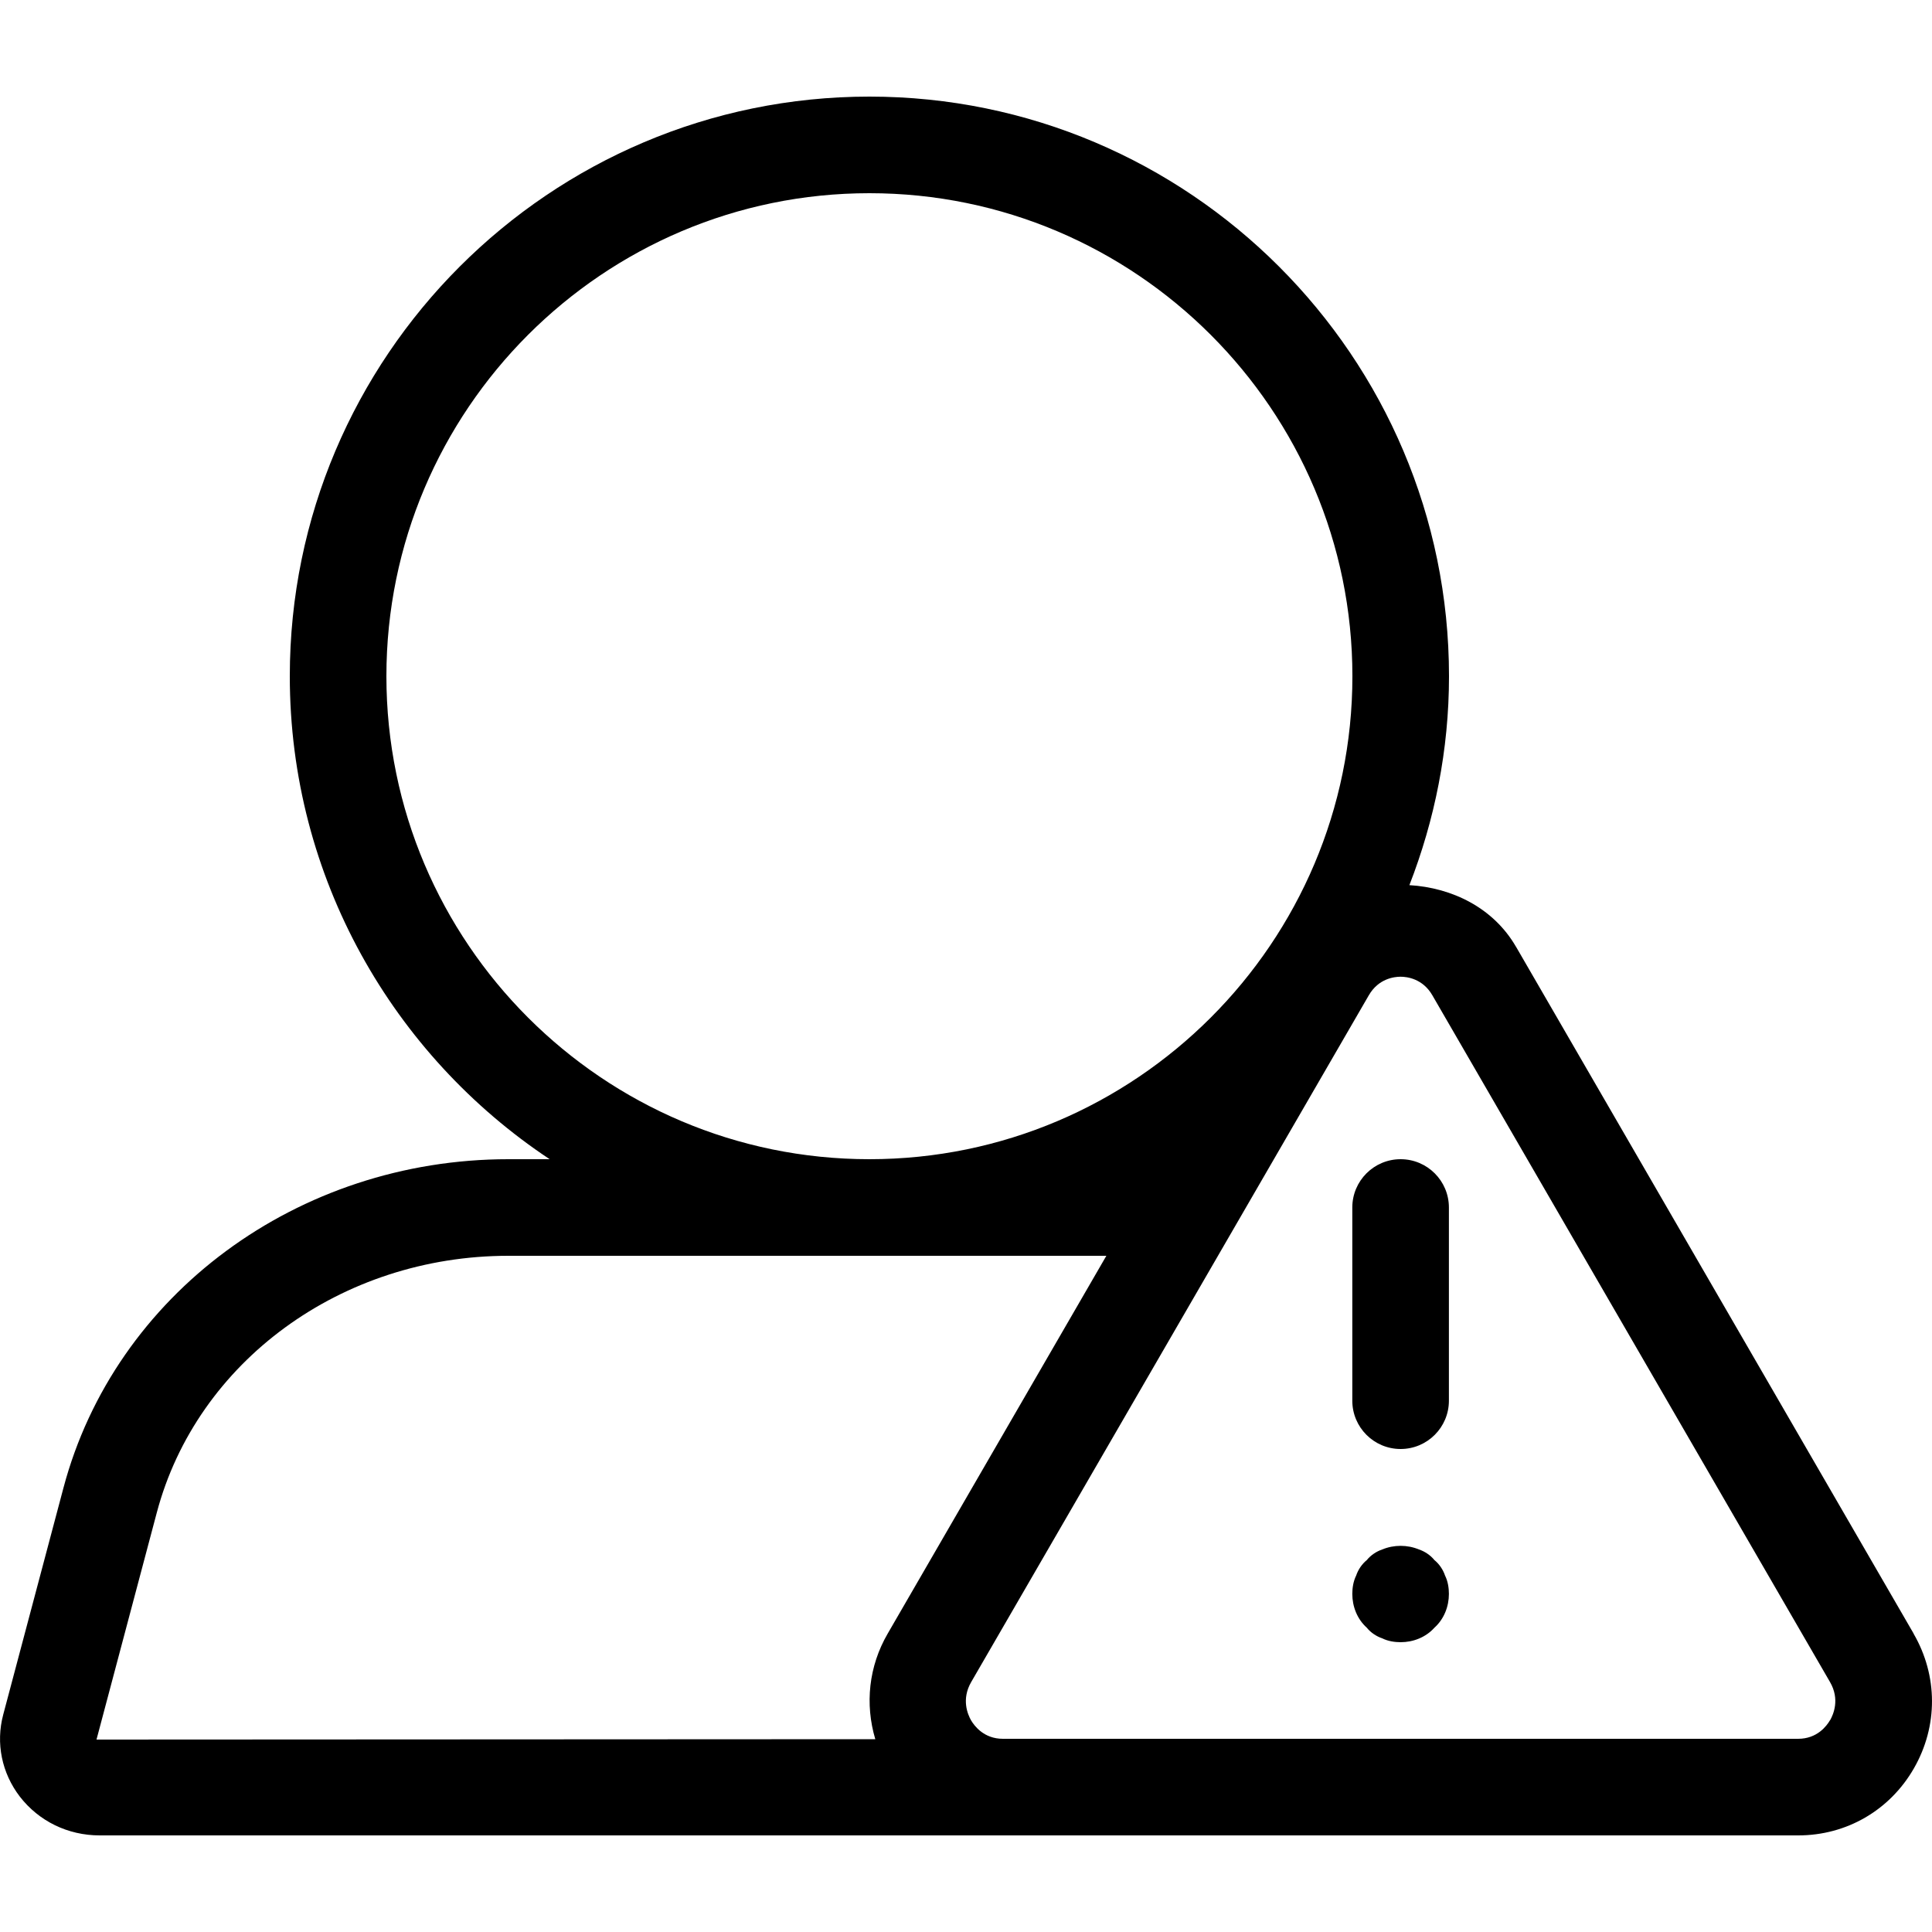
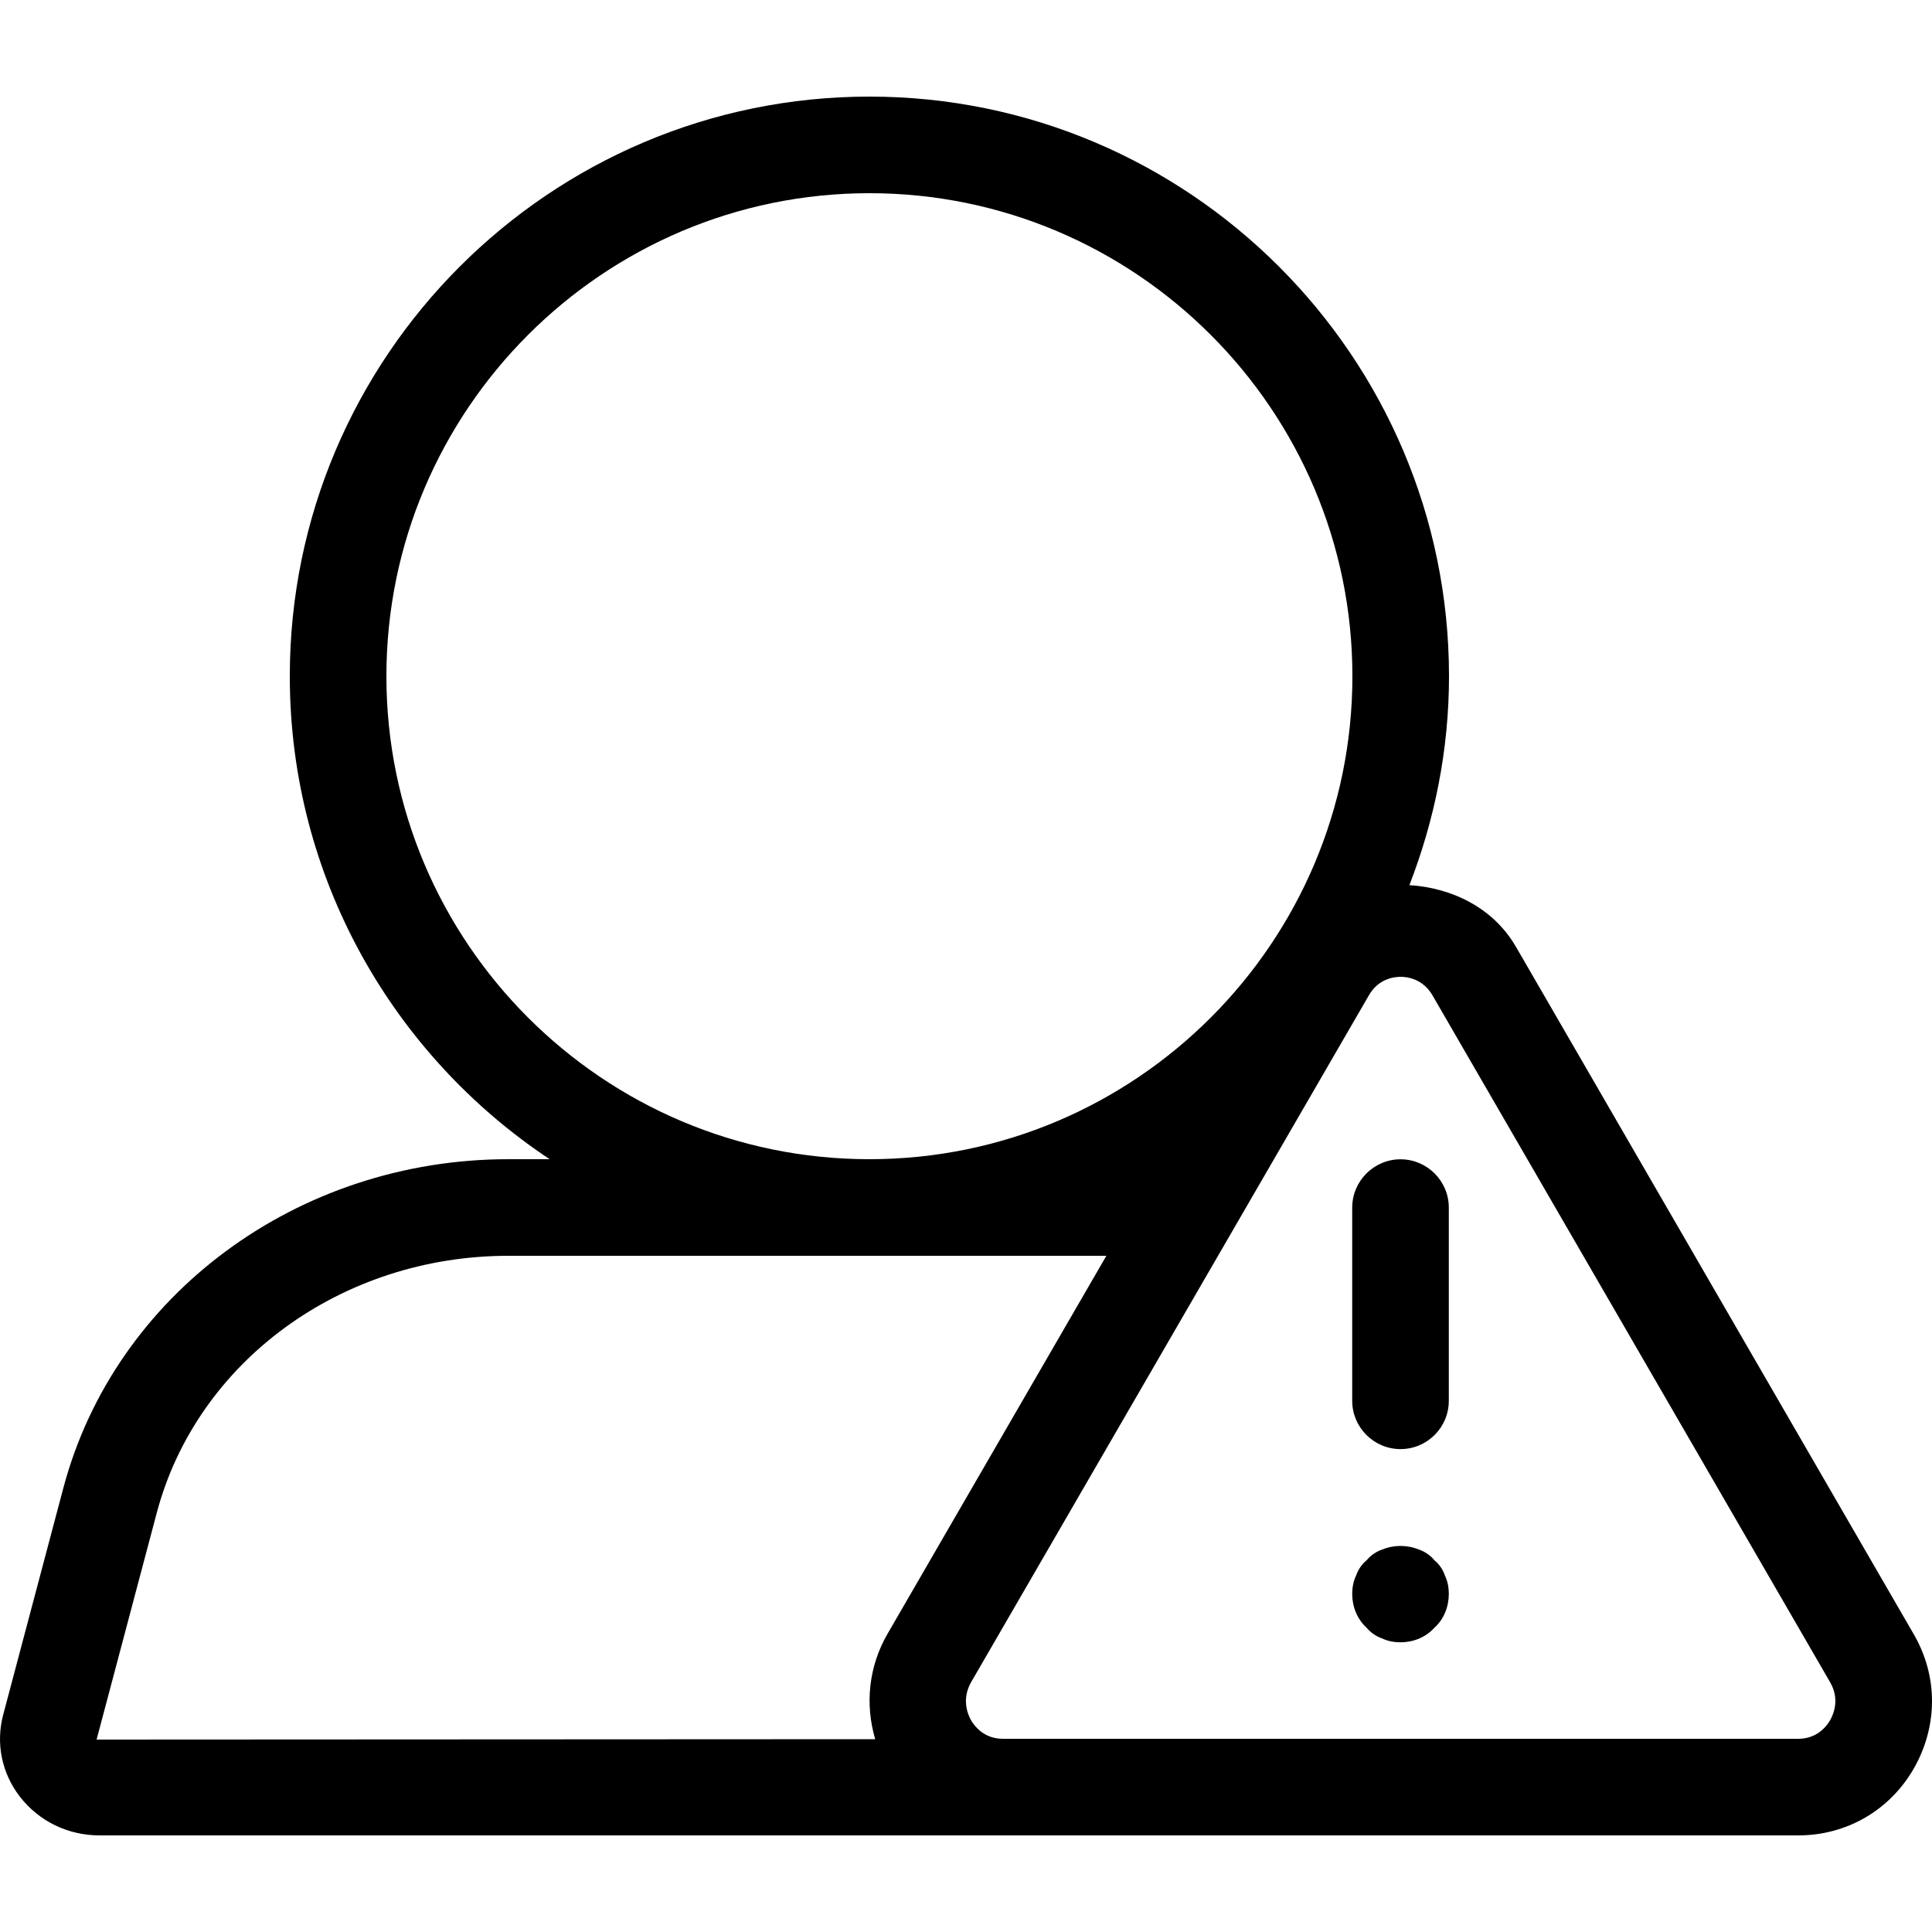
- <svg xmlns="http://www.w3.org/2000/svg" width="20" height="20" viewBox="0 0 20 20">
-   <path d="M19.809 16.911c.253.436.255.958.003 1.396-.25.434-.698.693-1.197.693l-7.674 0-.558 0-9.351 0c-.329 0-.63-.147-.827-.402-.187-.244-.25-.553-.172-.847l.624-2.349C1.189 13.399 3.082 12 5.263 12l.427 0c-1.619-1.075-2.69-2.914-2.69-5 0-3.308 2.691-6 6-6C12.308 1 15 3.692 15 7c0 .764-.149 1.491-.41 2.163.44.026.869.233 1.103.637.001 0 .001 0 .001.001l4.116 7.11zm-.864.897c.034-.06.103-.217-.001-.396l-4.117-7.11c-.1-.172-.263-.191-.328-.191-.066 0-.229.019-.329.192l-4.116 7.109c-.104.179-.036.336-.002.396.034.058.133.192.33.192l8.232 0c.198 0 .296-.134.33-.192zm-4.446-5.808c.276 0 .5.224.5.5l0 2c0 .276-.224.5-.5.5-.276 0-.5-.224-.5-.5l0-2c0-.276.224-.5.5-.5zm.35 4.15c.05.04.09.1.11.16.03.06.04.13.04.19 0 .13-.05.26-.15.35-.09.1-.22.15-.35.15-.06 0-.13-.01-.19-.04-.06-.02-.12-.06-.16-.11-.1-.09-.15-.22-.15-.35 0-.06.01-.13.04-.19.02-.06.06-.12.11-.16.04-.05.1-.09.16-.11.12-.05.26-.05.38 0 .06.02.12.06.16.11zM1 18.008l8.061-.004c-.108-.363-.069-.754.129-1.094L11.453 13l-6.19 0c-1.728 0-3.225 1.094-3.64 2.659l-.624 2.349zM4 7c0 2.757 2.243 5 5 5 2.757 0 5-2.243 5-5 0-2.756-2.243-5-5-5-2.757 0-5 2.244-5 5z" fill="#000" fill-rule="evenodd" />
+ <svg xmlns="http://www.w3.org/2000/svg" xmlns:xlink="http://www.w3.org/1999/xlink" width="20" height="20" viewBox="0 0 20 20">
+   <defs>
+     <path d="M19.808 15.912c.127.217.192.457.192.697 0 .239-.063.479-.188.698-.25.435-.698.693-1.197.693l-7.674 0-.559 0-9.351 0c-.328 0-.629-.147-.826-.402-.188-.244-.25-.553-.172-.847L.656 14.403c.532-2.003 2.426-3.403 4.607-3.403l.427 0c-1.619-1.075-2.69-2.914-2.69-5 0-3.307 2.691-6 6-6C12.307 0 15 2.693 15 6c0 .764-.15 1.492-.41 2.163.439.027.869.234 1.102.637.001 0 .001 0 .001.001l4.115 7.111zm-.863.896c.034-.06.104-.217-.001-.396l-4.116-7.11c-.101-.172-.264-.19-.328-.19-.067 0-.23.018-.329.191l-4.117 7.109c-.103.179-.035.336-.002.396.035.059.133.192.33.192l8.233 0c.198 0 .296-.133.33-.192zm-9.885.196c-.107-.363-.068-.754.129-1.093L11.453 12l-6.19 0c-1.728 0-3.224 1.094-3.64 2.66l-.623 2.348 8.06-.004zm-5.06-11.004c0 2.757 2.243 5 5 5C11.757 11 14 8.757 14 6c0-2.755-2.243-5-5-5-2.757 0-5 2.245-5 5zM14.848 15.151c.05.04.091.1.11.16.03.06.04.13.04.19 0 .129-.049.26-.15.35-.09.1-.22.15-.35.15-.059 0-.129-.01-.19-.04-.06-.02-.119-.06-.16-.11-.1-.09-.15-.221-.15-.35 0-.06.01-.13.04-.19.02-.06.06-.12.11-.16.041-.05.1-.09.16-.11.12-.05.26-.05.381 0 .059.02.119.06.159.11zm-.35-4.15c.276 0 .5.225.5.5l0 2c0 .276-.224.5-.5.5-.275 0-.5-.224-.5-.5l0-2c0-.275.225-.5.5-.5z" id="a" />
+   </defs>
+   <use fill="#000" xlink:href="#a" transform="translate(0, 1)" fill-rule="evenodd" />
</svg>
